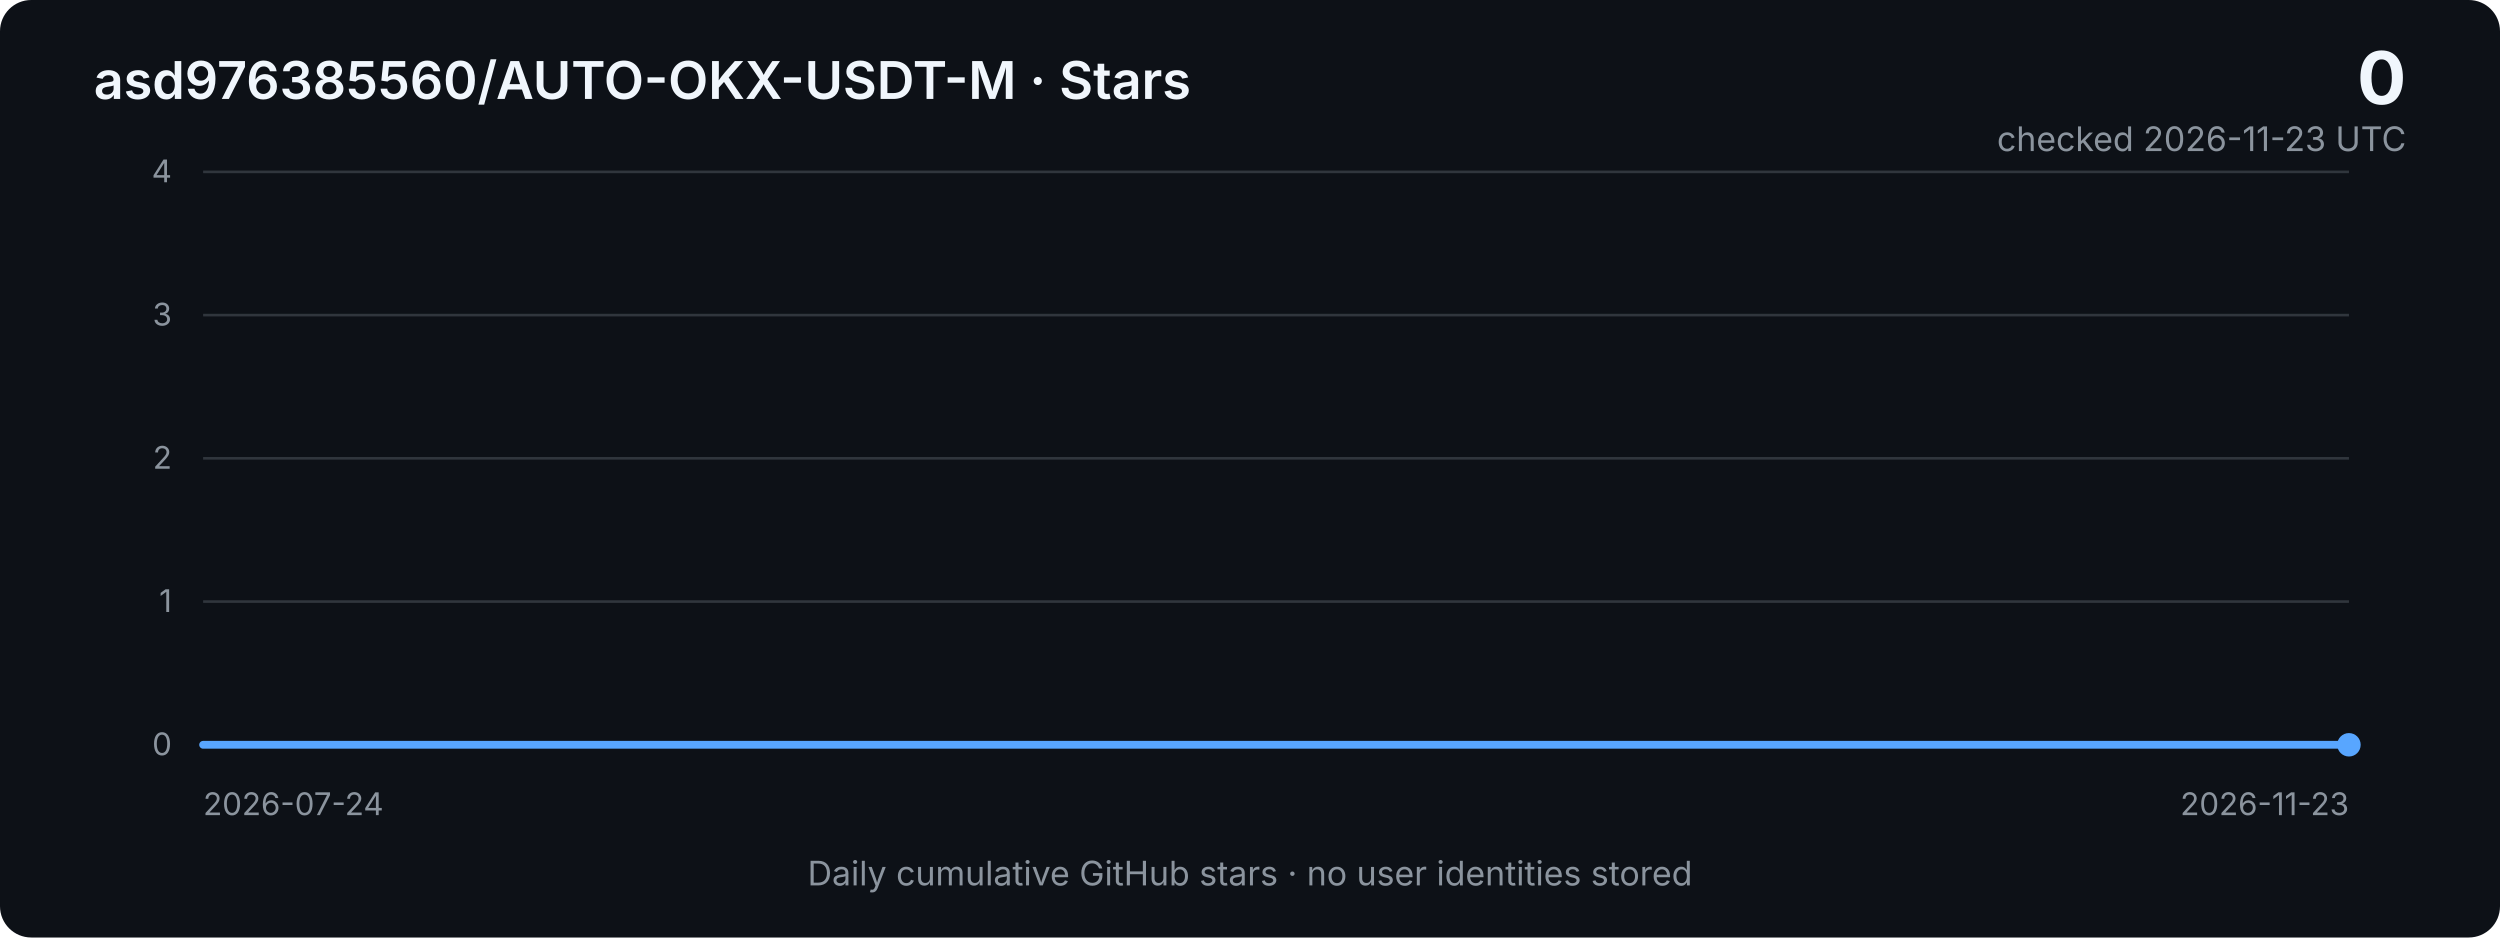
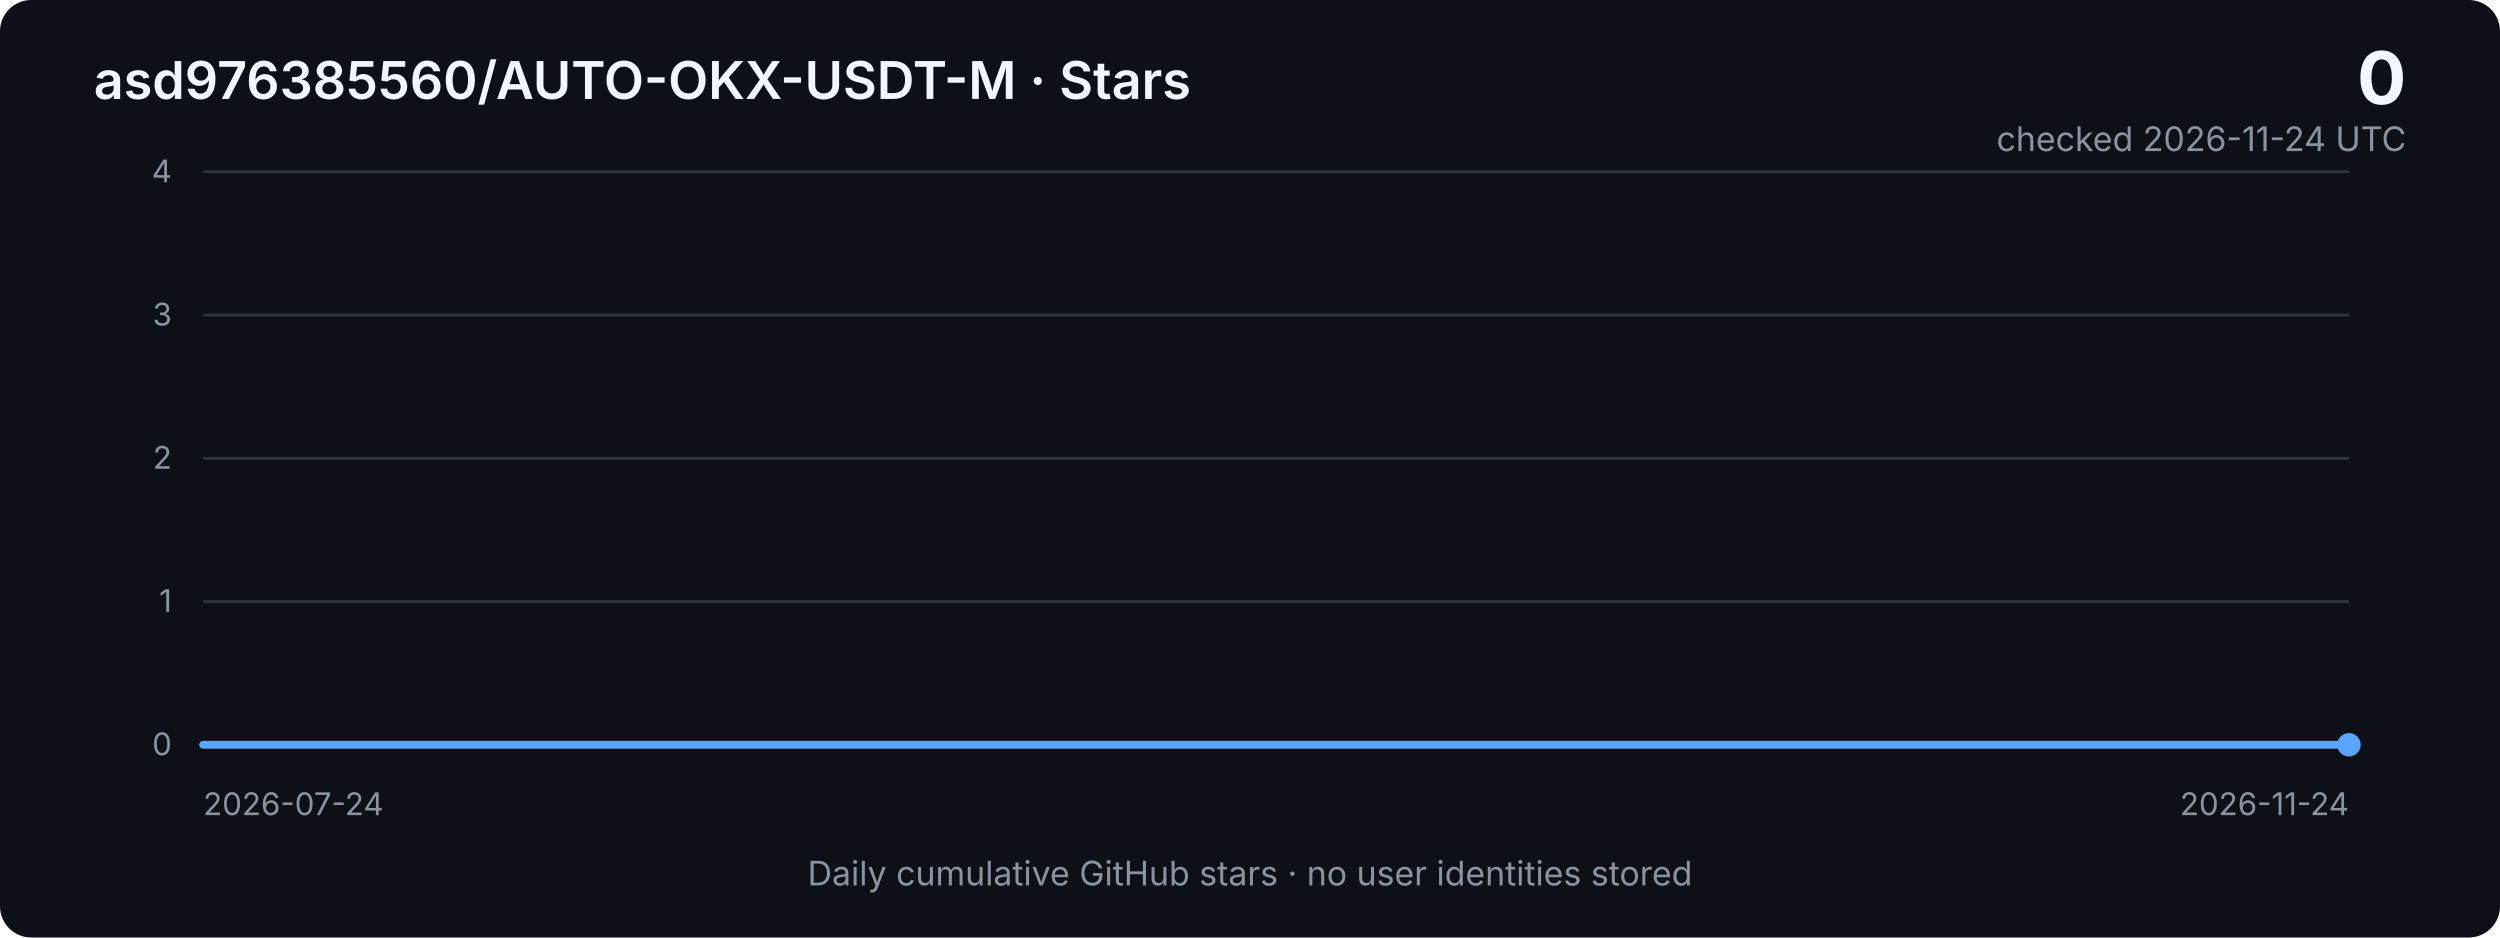
<svg xmlns="http://www.w3.org/2000/svg" width="960" height="360" viewBox="0 0 960 360" role="img" aria-labelledby="title desc">
  <defs>
    <linearGradient id="area" x1="0" x2="0" y1="0" y2="1">
      <stop offset="0%" stop-color="#2f81f7" stop-opacity="0.40" />
      <stop offset="100%" stop-color="#2f81f7" stop-opacity="0.03" />
    </linearGradient>
    <style>
      .bg { fill: #0d1117; }
      .grid { stroke: #30363d; stroke-width: 1; }
      .axis { fill: #8b949e; font: 12px -apple-system, BlinkMacSystemFont, "Segoe UI", sans-serif; }
      .title { fill: #f0f6fc; font: 600 20px -apple-system, BlinkMacSystemFont, "Segoe UI", sans-serif; }
      .metric { fill: #f0f6fc; font: 700 28px -apple-system, BlinkMacSystemFont, "Segoe UI", sans-serif; }
      .subtle { fill: #8b949e; font: 13px -apple-system, BlinkMacSystemFont, "Segoe UI", sans-serif; }
      .line { fill: none; stroke: #58a6ff; stroke-width: 3; stroke-linejoin: round; stroke-linecap: round; }
      .area { fill: url(#area); }
    </style>
  </defs>
  <rect class="bg" width="960" height="360" rx="12" />
  <text x="36" y="38" class="title">asd976385560/AUTO-OKX-USDT-M · Stars</text>
  <text x="924" y="40" text-anchor="end" class="metric">0</text>
-   <text x="924" y="58" text-anchor="end" class="subtle">checked 2026-11-23 UTC</text>
+   <text x="924" y="58" text-anchor="end" class="subtle">checked 2026-11-24 UTC</text>
  <line x1="78" y1="66.0" x2="902" y2="66.0" class="grid" />
  <text x="66" y="70.0" text-anchor="end" class="axis">4</text>
  <line x1="78" y1="121.0" x2="902" y2="121.0" class="grid" />
  <text x="66" y="125.0" text-anchor="end" class="axis">3</text>
  <line x1="78" y1="176.0" x2="902" y2="176.0" class="grid" />
  <text x="66" y="180.0" text-anchor="end" class="axis">2</text>
  <line x1="78" y1="231.0" x2="902" y2="231.0" class="grid" />
  <text x="66" y="235.0" text-anchor="end" class="axis">1</text>
  <line x1="78" y1="286.0" x2="902" y2="286.0" class="grid" />
  <text x="66" y="290.0" text-anchor="end" class="axis">0</text>
-   <polygon class="area" points="78,286 78.0,286.0 84.8,286.0 91.5,286.0 98.3,286.0 105.0,286.0 111.8,286.0 118.5,286.0 125.3,286.0 132.0,286.0 138.8,286.0 145.5,286.0 152.3,286.0 159.0,286.0 165.8,286.0 172.6,286.0 179.3,286.0 186.1,286.0 192.8,286.0 199.6,286.0 206.3,286.0 213.1,286.0 219.8,286.0 226.6,286.0 233.3,286.0 240.1,286.0 246.9,286.0 253.6,286.0 260.4,286.0 267.1,286.0 273.9,286.0 280.6,286.0 287.4,286.0 294.1,286.0 300.9,286.0 307.6,286.0 314.4,286.0 321.1,286.0 327.9,286.0 334.7,286.0 341.4,286.0 348.2,286.0 354.9,286.0 361.7,286.0 368.4,286.0 375.2,286.0 381.9,286.0 388.7,286.0 395.4,286.0 402.2,286.0 409.0,286.0 415.7,286.0 422.5,286.0 429.2,286.0 436.0,286.0 442.7,286.0 449.5,286.0 456.2,286.0 463.0,286.0 469.7,286.0 476.5,286.0 483.2,286.0 490.0,286.0 496.8,286.0 503.5,286.0 510.3,286.0 517.0,286.0 523.8,286.0 530.5,286.0 537.3,286.0 544.0,286.0 550.8,286.0 557.5,286.0 564.3,286.0 571.0,286.0 577.8,286.0 584.6,286.0 591.3,286.0 598.1,286.0 604.8,286.0 611.6,286.0 618.3,286.0 625.1,286.0 631.8,286.0 638.6,286.0 645.3,286.0 652.1,286.0 658.9,286.0 665.6,286.0 672.4,286.0 679.1,286.0 685.9,286.0 692.6,286.0 699.4,286.0 706.1,286.0 712.9,286.0 719.6,286.0 726.4,286.0 733.1,286.0 739.9,286.0 746.7,286.0 753.4,286.0 760.2,286.0 766.9,286.0 773.7,286.0 780.4,286.0 787.2,286.0 793.9,286.0 800.7,286.0 807.4,286.0 814.2,286.0 821.0,286.0 827.7,286.0 834.5,286.0 841.2,286.0 848.0,286.0 854.7,286.0 861.5,286.0 868.2,286.0 875.0,286.0 881.7,286.0 888.5,286.0 895.2,286.0 902.0,286.0 902,286" />
-   <polyline class="line" points="78.0,286.0 84.8,286.0 91.5,286.0 98.3,286.0 105.0,286.0 111.8,286.0 118.5,286.0 125.3,286.0 132.0,286.0 138.8,286.0 145.5,286.0 152.3,286.0 159.0,286.0 165.8,286.0 172.6,286.0 179.3,286.0 186.1,286.0 192.8,286.0 199.6,286.0 206.3,286.0 213.1,286.0 219.8,286.0 226.6,286.0 233.3,286.0 240.1,286.0 246.9,286.0 253.6,286.0 260.4,286.0 267.1,286.0 273.9,286.0 280.6,286.0 287.4,286.0 294.1,286.0 300.9,286.0 307.6,286.0 314.4,286.0 321.1,286.0 327.9,286.0 334.7,286.0 341.4,286.0 348.2,286.0 354.9,286.0 361.7,286.0 368.4,286.0 375.2,286.0 381.9,286.0 388.7,286.0 395.4,286.0 402.2,286.0 409.0,286.0 415.7,286.0 422.5,286.0 429.2,286.0 436.0,286.0 442.7,286.0 449.5,286.0 456.2,286.0 463.0,286.0 469.7,286.0 476.5,286.0 483.2,286.0 490.0,286.0 496.8,286.0 503.5,286.0 510.3,286.0 517.0,286.0 523.8,286.0 530.5,286.0 537.3,286.0 544.0,286.0 550.8,286.0 557.5,286.0 564.3,286.0 571.0,286.0 577.8,286.0 584.6,286.0 591.3,286.0 598.1,286.0 604.8,286.0 611.6,286.0 618.3,286.0 625.1,286.0 631.8,286.0 638.6,286.0 645.3,286.0 652.1,286.0 658.9,286.0 665.6,286.0 672.4,286.0 679.1,286.0 685.9,286.0 692.6,286.0 699.4,286.0 706.1,286.0 712.9,286.0 719.6,286.0 726.4,286.0 733.1,286.0 739.9,286.0 746.7,286.0 753.4,286.0 760.2,286.0 766.9,286.0 773.7,286.0 780.4,286.0 787.2,286.0 793.9,286.0 800.7,286.0 807.4,286.0 814.2,286.0 821.0,286.0 827.7,286.0 834.5,286.0 841.2,286.0 848.0,286.0 854.7,286.0 861.5,286.0 868.2,286.0 875.0,286.0 881.7,286.0 888.5,286.0 895.2,286.0 902.0,286.0" />
+   <polygon class="area" points="78,286 78.0,286.0 84.7,286.0 91.4,286.0 98.1,286.0 104.8,286.0 111.5,286.0 118.2,286.0 124.9,286.0 131.6,286.0 138.3,286.0 145.0,286.0 151.7,286.0 158.4,286.0 165.1,286.0 171.8,286.0 178.5,286.0 185.2,286.0 191.9,286.0 198.6,286.0 205.3,286.0 212.0,286.0 218.7,286.0 225.4,286.0 232.1,286.0 238.8,286.0 245.5,286.0 252.2,286.0 258.9,286.0 265.6,286.0 272.3,286.0 279.0,286.0 285.7,286.0 292.4,286.0 299.1,286.0 305.8,286.0 312.5,286.0 319.2,286.0 325.9,286.0 332.6,286.0 339.3,286.0 346.0,286.0 352.7,286.0 359.4,286.0 366.1,286.0 372.8,286.0 379.5,286.0 386.2,286.0 392.9,286.0 399.6,286.0 406.3,286.0 413.0,286.0 419.7,286.0 426.4,286.0 433.1,286.0 439.8,286.0 446.5,286.0 453.2,286.0 459.9,286.0 466.6,286.0 473.3,286.0 480.0,286.0 486.7,286.0 493.3,286.0 500.0,286.0 506.7,286.0 513.4,286.0 520.1,286.0 526.8,286.0 533.5,286.0 540.2,286.0 546.9,286.0 553.6,286.0 560.3,286.0 567.0,286.0 573.7,286.0 580.4,286.0 587.1,286.0 593.8,286.0 600.5,286.0 607.2,286.0 613.9,286.0 620.6,286.0 627.3,286.0 634.0,286.0 640.7,286.0 647.4,286.0 654.1,286.0 660.8,286.0 667.5,286.0 674.2,286.0 680.9,286.0 687.6,286.0 694.3,286.0 701.0,286.0 707.7,286.0 714.4,286.0 721.1,286.0 727.8,286.0 734.5,286.0 741.2,286.0 747.9,286.0 754.6,286.0 761.3,286.0 768.0,286.0 774.7,286.0 781.4,286.0 788.1,286.0 794.8,286.0 801.5,286.0 808.2,286.0 814.9,286.0 821.6,286.0 828.3,286.0 835.0,286.0 841.7,286.0 848.4,286.0 855.1,286.0 861.8,286.0 868.5,286.0 875.2,286.0 881.9,286.0 888.6,286.0 895.3,286.0 902.0,286.0 902,286" />
+   <polyline class="line" points="78.0,286.0 84.7,286.0 91.4,286.0 98.1,286.0 104.8,286.0 111.5,286.0 118.2,286.0 124.9,286.0 131.6,286.0 138.3,286.0 145.0,286.0 151.7,286.0 158.4,286.0 165.1,286.0 171.8,286.0 178.5,286.0 185.2,286.0 191.9,286.0 198.6,286.0 205.3,286.0 212.0,286.0 218.7,286.0 225.4,286.0 232.1,286.0 238.8,286.0 245.5,286.0 252.2,286.0 258.9,286.0 265.6,286.0 272.3,286.0 279.0,286.0 285.7,286.0 292.4,286.0 299.1,286.0 305.8,286.0 312.5,286.0 319.2,286.0 325.9,286.0 332.6,286.0 339.3,286.0 346.0,286.0 352.7,286.0 359.4,286.0 366.1,286.0 372.8,286.0 379.5,286.0 386.2,286.0 392.9,286.0 399.6,286.0 406.3,286.0 413.0,286.0 419.7,286.0 426.4,286.0 433.1,286.0 439.8,286.0 446.5,286.0 453.2,286.0 459.9,286.0 466.6,286.0 473.3,286.0 480.0,286.0 486.7,286.0 493.3,286.0 500.0,286.0 506.7,286.0 513.4,286.0 520.1,286.0 526.8,286.0 533.5,286.0 540.2,286.0 546.9,286.0 553.6,286.0 560.3,286.0 567.0,286.0 573.7,286.0 580.4,286.0 587.1,286.0 593.8,286.0 600.5,286.0 607.2,286.0 613.9,286.0 620.6,286.0 627.3,286.0 634.0,286.0 640.7,286.0 647.4,286.0 654.1,286.0 660.8,286.0 667.5,286.0 674.2,286.0 680.9,286.0 687.6,286.0 694.3,286.0 701.0,286.0 707.7,286.0 714.4,286.0 721.1,286.0 727.8,286.0 734.5,286.0 741.2,286.0 747.9,286.0 754.6,286.0 761.3,286.0 768.0,286.0 774.7,286.0 781.4,286.0 788.1,286.0 794.8,286.0 801.5,286.0 808.2,286.0 814.9,286.0 821.6,286.0 828.3,286.0 835.0,286.0 841.7,286.0 848.4,286.0 855.1,286.0 861.8,286.0 868.5,286.0 875.2,286.0 881.9,286.0 888.6,286.0 895.3,286.0 902.0,286.0" />
  <circle cx="902.0" cy="286.0" r="4.5" fill="#58a6ff" />
  <text x="78" y="313" class="axis">2026-07-24</text>
-   <text x="902" y="313" text-anchor="end" class="axis">2026-11-23</text>
+   <text x="902" y="313" text-anchor="end" class="axis">2026-11-24</text>
  <text x="480" y="340" text-anchor="middle" class="subtle">Daily cumulative GitHub stars · no user identities stored</text>
</svg>
